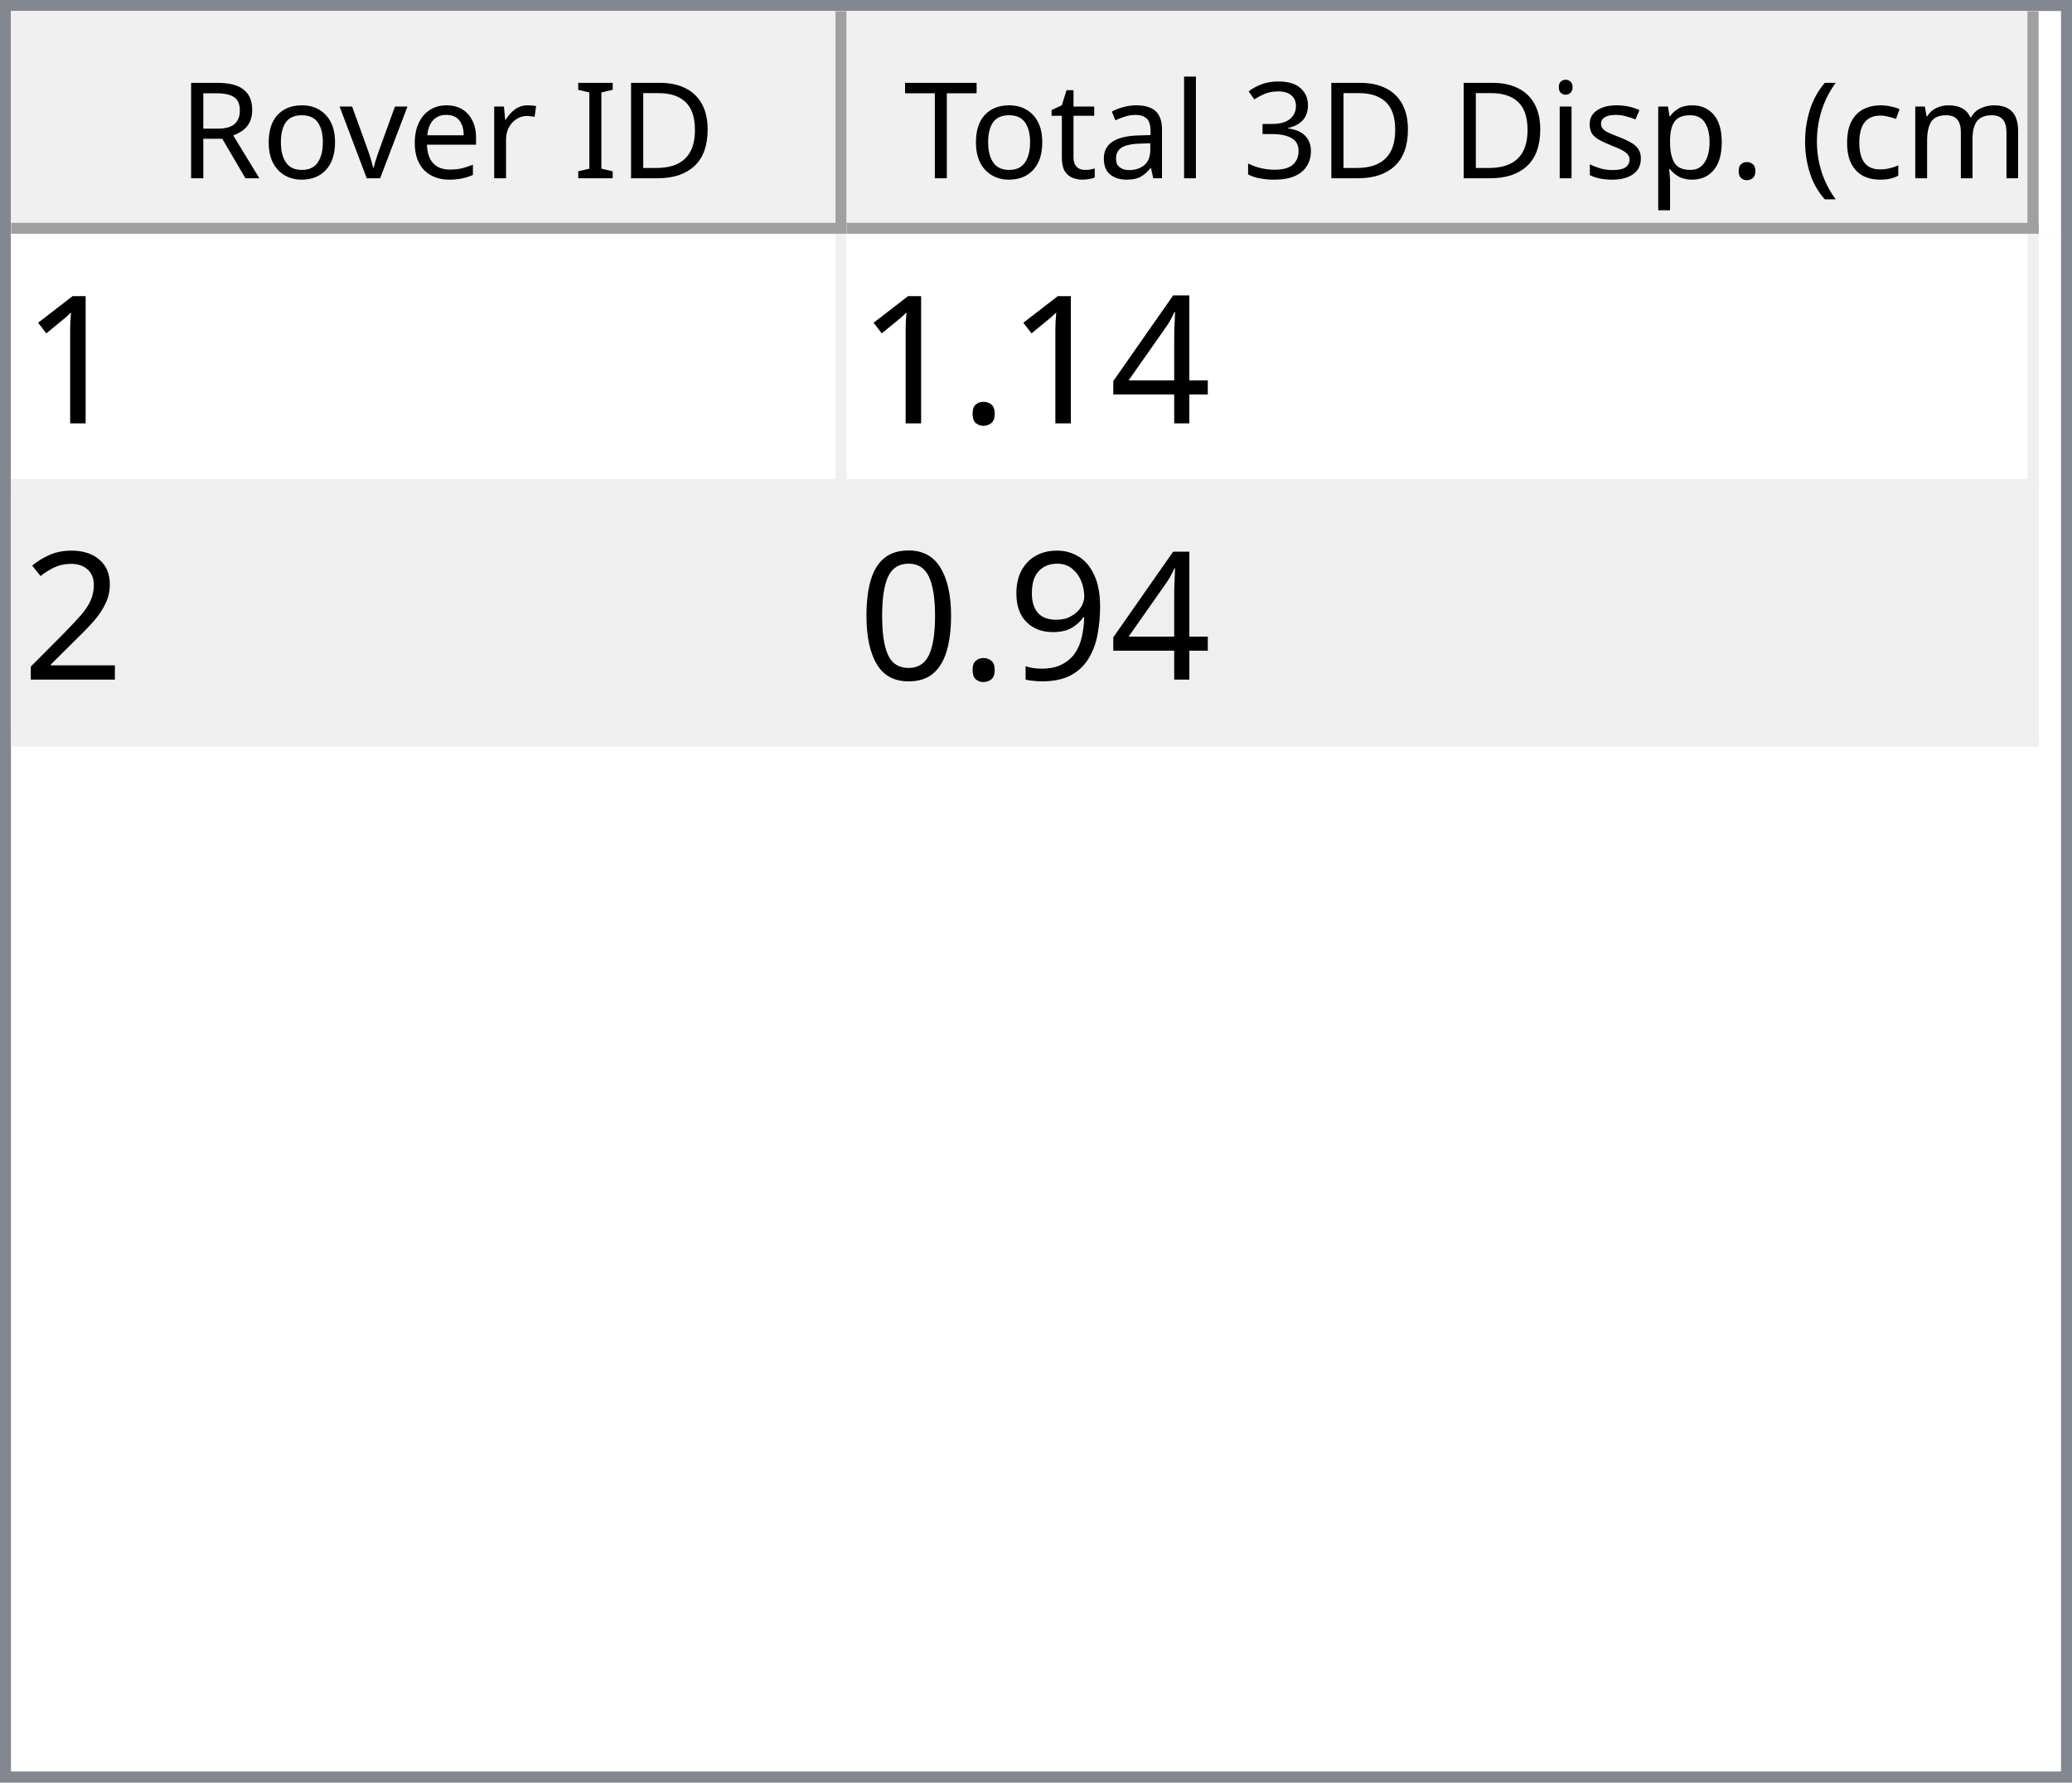
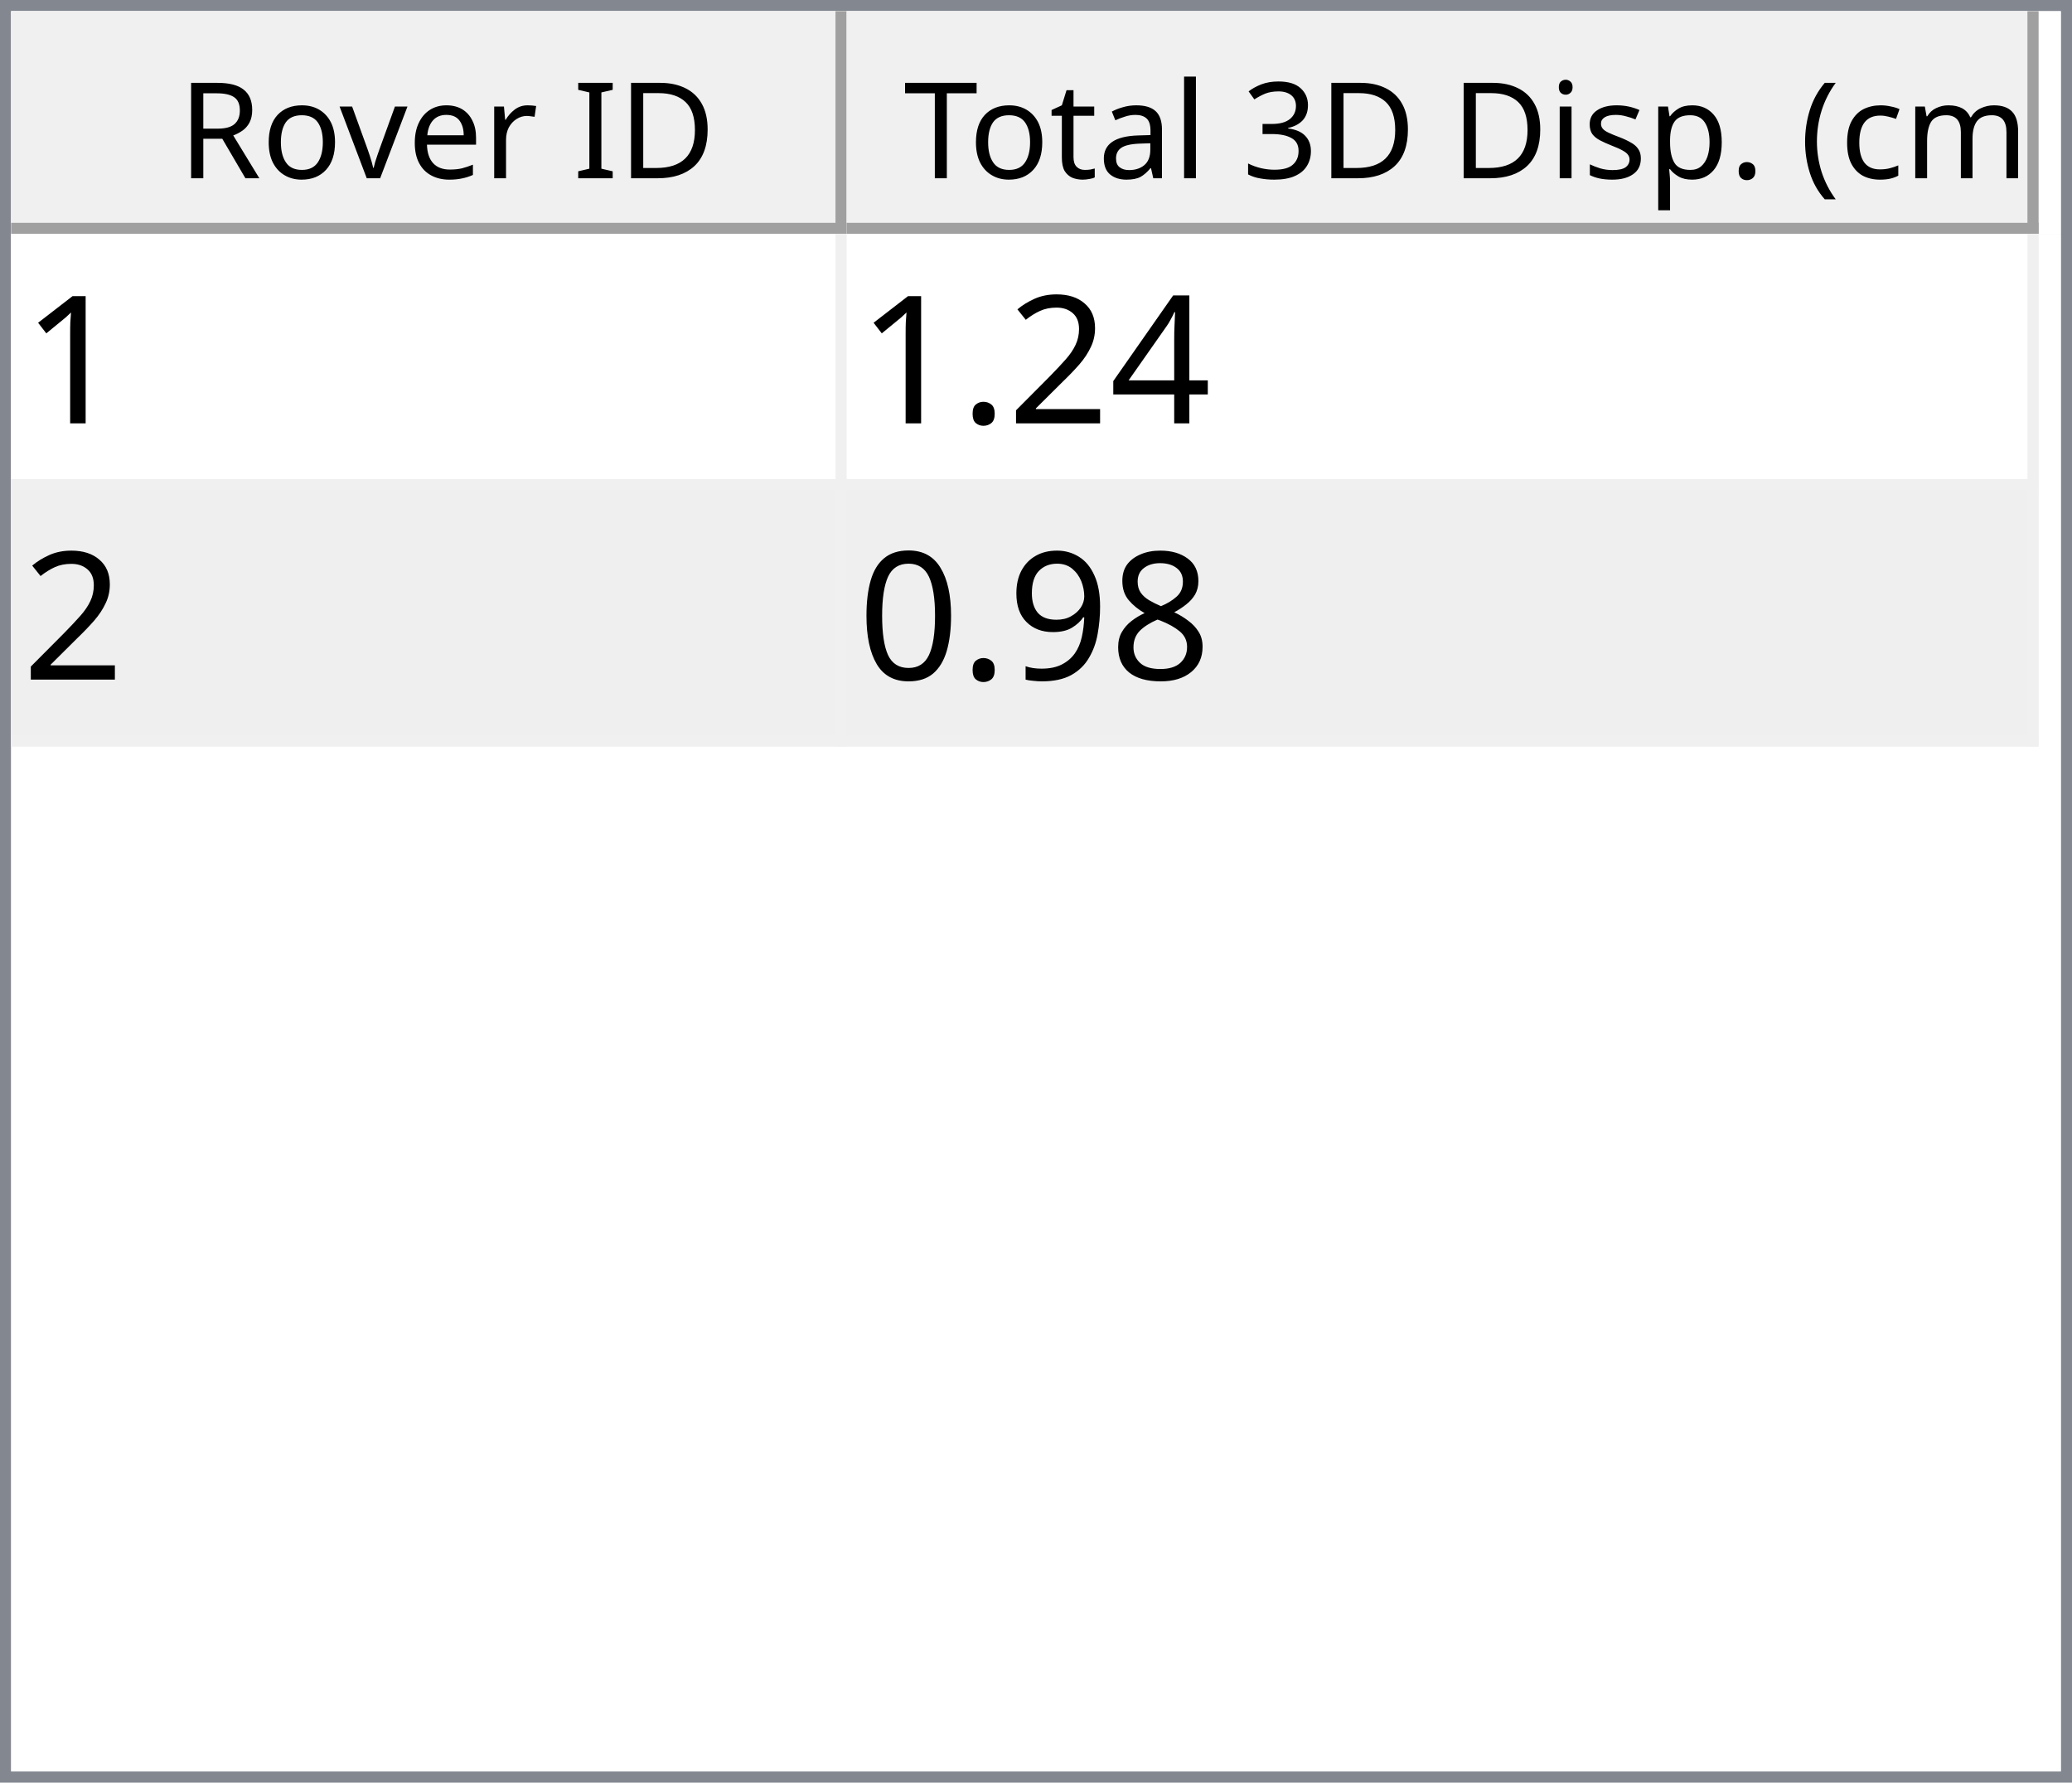
<svg xmlns="http://www.w3.org/2000/svg" style="fill-opacity:1; color-rendering:auto; color-interpolation:auto; text-rendering:auto; stroke:black; stroke-linecap:square; stroke-miterlimit:10; shape-rendering:auto; stroke-opacity:1; fill:black; stroke-dasharray:none; font-weight:normal; stroke-width:1; font-family:'Dialog'; font-style:normal; stroke-linejoin:miter; font-size:12px; stroke-dashoffset:0; image-rendering:auto;" width="186" height="160">
  <defs id="genericDefs" />
  <g>
    <defs id="defs1">
      <clipPath clipPathUnits="userSpaceOnUse" id="clipPath1">
        <path d="M0 0 L186 0 L186 160 L0 160 L0 0 Z" />
      </clipPath>
      <clipPath clipPathUnits="userSpaceOnUse" id="clipPath2">
        <path d="M0 0 L0 160 L186 160 L186 0 Z" />
      </clipPath>
      <clipPath clipPathUnits="userSpaceOnUse" id="clipPath3">
        <path d="M0 0 L0 20 L184 20 L184 0 Z" />
      </clipPath>
      <clipPath clipPathUnits="userSpaceOnUse" id="clipPath4">
        <path d="M0 0 L0 20 L75 20 L75 0 Z" />
      </clipPath>
      <clipPath clipPathUnits="userSpaceOnUse" id="clipPath5">
        <path d="M1 1 L1 19 L74 19 L74 1 Z" />
      </clipPath>
      <clipPath clipPathUnits="userSpaceOnUse" id="clipPath6">
        <path d="M0 0 L0 18 L73 18 L73 0 Z" />
      </clipPath>
      <clipPath clipPathUnits="userSpaceOnUse" id="clipPath7">
        <path d="M-0.5 -0.5 L-0.5 19.5 L74.5 19.5 L74.5 -0.5 Z" />
      </clipPath>
      <clipPath clipPathUnits="userSpaceOnUse" id="clipPath8">
        <path d="M0 0 L0 20 L107 20 L107 0 Z" />
      </clipPath>
      <clipPath clipPathUnits="userSpaceOnUse" id="clipPath9">
        <path d="M1 1 L1 19 L106 19 L106 1 Z" />
      </clipPath>
      <clipPath clipPathUnits="userSpaceOnUse" id="clipPath10">
        <path d="M0 0 L0 18 L105 18 L105 0 Z" />
      </clipPath>
      <clipPath clipPathUnits="userSpaceOnUse" id="clipPath11">
        <path d="M-0.5 -0.5 L-0.5 19.5 L106.5 19.5 L106.5 -0.5 Z" />
      </clipPath>
      <clipPath clipPathUnits="userSpaceOnUse" id="clipPath12">
        <path d="M0 0 L0 138 L184 138 L184 0 Z" />
      </clipPath>
      <clipPath clipPathUnits="userSpaceOnUse" id="clipPath13">
        <path d="M0 0 L0 46 L182 46 L182 0 Z" />
      </clipPath>
      <clipPath clipPathUnits="userSpaceOnUse" id="clipPath14">
        <path d="M-0.5 -0.5 L-0.5 45.5 L181.5 45.5 L181.5 -0.5 Z" />
      </clipPath>
      <clipPath clipPathUnits="userSpaceOnUse" id="clipPath15">
        <path d="M0 0 L0 22 L74 22 L74 0 Z" />
      </clipPath>
      <clipPath clipPathUnits="userSpaceOnUse" id="clipPath16">
        <path d="M0 0 L0 22 L106 22 L106 0 Z" />
      </clipPath>
      <font horiz-adv-x="64.551" id="font1">
        <font-face ascent="107.91" descent="25.098" units-per-em="100" style="font-style:normal; font-family:Segoe UI; font-weight:normal;" />
        <missing-glyph horiz-adv-x="64.551" d="M8.109 0 L8.109 68.266 L56.453 68.266 L56.453 0 L8.109 0 ZM15.328 7.234 L49.219 7.234 L49.219 61.031 L15.328 61.031 L15.328 7.234 Z" />
        <glyph unicode="D" horiz-adv-x="70.117" d="M9.188 0 L9.188 70.016 L28.516 70.016 Q65.531 70.016 65.531 35.891 Q65.531 19.672 55.25 9.836 Q44.969 0 27.734 0 L9.188 0 ZM17.391 62.594 L17.391 7.422 L27.828 7.422 Q41.609 7.422 49.273 14.797 Q56.938 22.172 56.938 35.688 Q56.938 62.594 28.328 62.594 L17.391 62.594 Z" />
        <glyph unicode="I" horiz-adv-x="26.611" d="M17.391 0 L9.188 0 L9.188 70.016 L17.391 70.016 L17.391 0 Z" />
        <glyph unicode=" " horiz-adv-x="27.393" d="" />
        <glyph unicode="r" horiz-adv-x="34.766" d="M34.188 41.891 Q32.078 43.5 28.125 43.5 Q23 43.5 19.555 38.672 Q16.109 33.844 16.109 25.484 L16.109 0 L8.109 0 L8.109 50 L16.109 50 L16.109 39.703 L16.312 39.703 Q18.016 44.969 21.531 47.922 Q25.047 50.875 29.391 50.875 Q32.516 50.875 34.188 50.203 L34.188 41.891 Z" />
        <glyph unicode="e" horiz-adv-x="52.295" d="M48.297 23 L12.984 23 Q13.188 14.656 17.484 10.109 Q21.781 5.562 29.297 5.562 Q37.75 5.562 44.828 11.141 L44.828 3.609 Q38.234 -1.172 27.391 -1.172 Q16.797 -1.172 10.742 5.641 Q4.688 12.453 4.688 24.812 Q4.688 36.469 11.305 43.82 Q17.922 51.172 27.734 51.172 Q37.547 51.172 42.922 44.828 Q48.297 38.484 48.297 27.203 L48.297 23 ZM40.094 29.781 Q40.047 36.719 36.75 40.578 Q33.453 44.438 27.594 44.438 Q21.922 44.438 17.969 40.383 Q14.016 36.328 13.094 29.781 L40.094 29.781 Z" />
        <glyph unicode="v" horiz-adv-x="47.9" d="M47.406 50 L27.484 0 L19.625 0 L0.688 50 L9.469 50 L22.172 13.672 Q23.578 9.672 23.922 6.688 L24.125 6.688 Q24.609 10.453 25.688 13.484 L38.969 50 L47.406 50 Z" />
        <glyph unicode="o" horiz-adv-x="58.594" d="M29 -1.172 Q17.922 -1.172 11.305 5.836 Q4.688 12.844 4.688 24.422 Q4.688 37.016 11.57 44.094 Q18.453 51.172 30.172 51.172 Q41.359 51.172 47.633 44.289 Q53.906 37.406 53.906 25.203 Q53.906 13.234 47.141 6.031 Q40.375 -1.172 29 -1.172 ZM29.594 44.438 Q21.875 44.438 17.383 39.188 Q12.891 33.938 12.891 24.703 Q12.891 15.828 17.43 10.695 Q21.969 5.562 29.594 5.562 Q37.359 5.562 41.531 10.594 Q45.703 15.625 45.703 24.906 Q45.703 34.281 41.531 39.359 Q37.359 44.438 29.594 44.438 Z" />
        <glyph unicode="R" horiz-adv-x="59.814" d="M59.375 0 L49.609 0 L37.891 19.625 Q36.281 22.359 34.766 24.289 Q33.25 26.219 31.664 27.438 Q30.078 28.656 28.25 29.219 Q26.422 29.781 24.125 29.781 L17.391 29.781 L17.391 0 L9.188 0 L9.188 70.016 L30.078 70.016 Q34.672 70.016 38.555 68.867 Q42.438 67.719 45.289 65.375 Q48.141 63.031 49.758 59.547 Q51.375 56.062 51.375 51.375 Q51.375 47.703 50.273 44.656 Q49.172 41.609 47.148 39.211 Q45.125 36.812 42.266 35.133 Q39.406 33.453 35.844 32.516 L35.844 32.328 Q37.594 31.547 38.891 30.547 Q40.188 29.547 41.359 28.18 Q42.531 26.812 43.68 25.078 Q44.828 23.344 46.234 21.047 L59.375 0 ZM17.391 62.594 L17.391 37.203 L28.516 37.203 Q31.594 37.203 34.203 38.133 Q36.812 39.062 38.719 40.797 Q40.625 42.531 41.703 45.047 Q42.781 47.562 42.781 50.688 Q42.781 56.297 39.141 59.445 Q35.5 62.594 28.609 62.594 L17.391 62.594 Z" />
        <glyph unicode=")" horiz-adv-x="30.176" d="M8.297 -15.922 L1.172 -15.922 Q16.406 2.344 16.406 26.812 Q16.406 51.469 1.078 70.016 L8.297 70.016 Q23.531 52.156 23.531 26.703 Q23.531 1.375 8.297 -15.922 Z" />
        <glyph unicode="m" horiz-adv-x="86.133" d="M79.109 0 L71.094 0 L71.094 28.719 Q71.094 37.016 68.531 40.727 Q65.969 44.438 59.906 44.438 Q54.781 44.438 51.195 39.75 Q47.609 35.062 47.609 28.516 L47.609 0 L39.594 0 L39.594 29.688 Q39.594 44.438 28.219 44.438 Q22.953 44.438 19.531 40.016 Q16.109 35.594 16.109 28.516 L16.109 0 L8.109 0 L8.109 50 L16.109 50 L16.109 42.094 L16.312 42.094 Q21.625 51.172 31.844 51.172 Q36.969 51.172 40.773 48.312 Q44.578 45.453 46 40.828 Q51.562 51.172 62.594 51.172 Q79.109 51.172 79.109 30.812 L79.109 0 Z" />
        <glyph unicode="c" horiz-adv-x="46.191" d="M42.188 2.297 Q36.422 -1.172 28.516 -1.172 Q17.828 -1.172 11.258 5.789 Q4.688 12.75 4.688 23.828 Q4.688 36.188 11.766 43.68 Q18.844 51.172 30.672 51.172 Q37.25 51.172 42.281 48.734 L42.281 40.531 Q36.719 44.438 30.375 44.438 Q22.703 44.438 17.797 38.945 Q12.891 33.453 12.891 24.516 Q12.891 15.719 17.508 10.641 Q22.125 5.562 29.891 5.562 Q36.422 5.562 42.188 9.906 L42.188 2.297 Z" />
        <glyph unicode="(" horiz-adv-x="30.176" d="M29.109 -15.922 L21.969 -15.922 Q6.844 1.375 6.844 26.703 Q6.844 52.156 21.969 70.016 L29.203 70.016 Q13.875 51.469 13.875 26.812 Q13.875 2.344 29.109 -15.922 Z" />
        <glyph unicode="." horiz-adv-x="21.68" d="M10.891 -1.078 Q8.641 -1.078 7.055 0.539 Q5.469 2.156 5.469 4.391 Q5.469 6.641 7.055 8.273 Q8.641 9.906 10.891 9.906 Q13.188 9.906 14.797 8.273 Q16.406 6.641 16.406 4.391 Q16.406 2.156 14.797 0.539 Q13.188 -1.078 10.891 -1.078 Z" />
        <glyph unicode="p" horiz-adv-x="58.789" d="M16.312 7.234 L16.109 7.234 L16.109 -23 L8.109 -23 L8.109 50 L16.109 50 L16.109 41.219 L16.312 41.219 Q22.219 51.172 33.594 51.172 Q43.266 51.172 48.688 44.461 Q54.109 37.75 54.109 26.469 Q54.109 13.922 48 6.375 Q41.891 -1.172 31.297 -1.172 Q21.578 -1.172 16.312 7.234 ZM16.109 27.391 L16.109 20.406 Q16.109 14.203 20.141 9.883 Q24.172 5.562 30.375 5.562 Q37.641 5.562 41.773 11.133 Q45.906 16.703 45.906 26.609 Q45.906 34.969 42.047 39.703 Q38.188 44.438 31.594 44.438 Q24.609 44.438 20.359 39.578 Q16.109 34.719 16.109 27.391 Z" />
        <glyph unicode="s" horiz-adv-x="42.432" d="M5.078 1.812 L5.078 10.406 Q11.625 5.562 19.484 5.562 Q30.031 5.562 30.031 12.594 Q30.031 14.594 29.125 15.992 Q28.219 17.391 26.68 18.461 Q25.141 19.531 23.07 20.383 Q21 21.234 18.609 22.172 Q15.281 23.484 12.766 24.828 Q10.25 26.172 8.57 27.859 Q6.891 29.547 6.031 31.695 Q5.172 33.844 5.172 36.719 Q5.172 40.234 6.789 42.945 Q8.406 45.656 11.086 47.484 Q13.766 49.312 17.211 50.242 Q20.656 51.172 24.312 51.172 Q30.812 51.172 35.938 48.922 L35.938 40.828 Q30.422 44.438 23.25 44.438 Q21 44.438 19.195 43.922 Q17.391 43.406 16.094 42.477 Q14.797 41.547 14.086 40.258 Q13.375 38.969 13.375 37.406 Q13.375 35.453 14.086 34.133 Q14.797 32.812 16.164 31.789 Q17.531 30.766 19.484 29.938 Q21.438 29.109 23.922 28.125 Q27.25 26.859 29.883 25.516 Q32.516 24.172 34.375 22.484 Q36.234 20.797 37.234 18.602 Q38.234 16.406 38.234 13.375 Q38.234 9.672 36.602 6.938 Q34.969 4.203 32.234 2.398 Q29.5 0.594 25.93 -0.289 Q22.359 -1.172 18.453 -1.172 Q10.75 -1.172 5.078 1.812 Z" />
        <glyph unicode="i" horiz-adv-x="24.219" d="M12.203 62.703 Q10.062 62.703 8.547 64.164 Q7.031 65.625 7.031 67.875 Q7.031 70.125 8.547 71.609 Q10.062 73.094 12.203 73.094 Q14.406 73.094 15.945 71.609 Q17.484 70.125 17.484 67.875 Q17.484 65.719 15.945 64.211 Q14.406 62.703 12.203 62.703 ZM16.109 0 L8.109 0 L8.109 50 L16.109 50 L16.109 0 Z" />
        <glyph unicode="3" horiz-adv-x="53.906" d="M46.531 19.828 Q46.531 15.094 44.75 11.211 Q42.969 7.328 39.719 4.57 Q36.469 1.812 31.93 0.297 Q27.391 -1.219 21.922 -1.219 Q11.922 -1.219 6 2.594 L6 11.188 Q13.094 5.609 22.219 5.609 Q25.875 5.609 28.828 6.539 Q31.781 7.469 33.906 9.227 Q36.031 10.984 37.18 13.477 Q38.328 15.969 38.328 19.094 Q38.328 32.812 18.797 32.812 L12.984 32.812 L12.984 39.594 L18.5 39.594 Q35.797 39.594 35.797 52.484 Q35.797 64.406 22.609 64.406 Q15.188 64.406 8.688 59.422 L8.688 67.188 Q15.375 71.188 24.609 71.188 Q29 71.188 32.57 69.969 Q36.141 68.75 38.68 66.555 Q41.219 64.359 42.609 61.281 Q44 58.203 44 54.5 Q44 40.672 30.031 36.719 L30.031 36.531 Q33.594 36.141 36.625 34.797 Q39.656 33.453 41.852 31.305 Q44.047 29.156 45.289 26.25 Q46.531 23.344 46.531 19.828 Z" />
        <glyph unicode="l" horiz-adv-x="24.219" d="M16.109 0 L8.109 0 L8.109 74.031 L16.109 74.031 L16.109 0 Z" />
        <glyph unicode="a" horiz-adv-x="50.879" d="M43.891 0 L35.891 0 L35.891 7.812 L35.688 7.812 Q30.469 -1.172 20.312 -1.172 Q12.844 -1.172 8.617 2.781 Q4.391 6.734 4.391 13.281 Q4.391 27.297 20.906 29.594 L35.891 31.688 Q35.891 44.438 25.594 44.438 Q16.547 44.438 9.281 38.281 L9.281 46.484 Q16.656 51.172 26.266 51.172 Q43.891 51.172 43.891 32.516 L43.891 0 ZM35.891 25.297 L23.828 23.641 Q18.266 22.859 15.43 20.875 Q12.594 18.891 12.594 13.875 Q12.594 10.203 15.211 7.883 Q17.828 5.562 22.172 5.562 Q28.125 5.562 32.008 9.742 Q35.891 13.922 35.891 20.312 L35.891 25.297 Z" />
        <glyph unicode="t" horiz-adv-x="33.887" d="M31.297 0.484 Q28.469 -1.078 23.828 -1.078 Q10.688 -1.078 10.688 13.578 L10.688 43.172 L2.094 43.172 L2.094 50 L10.688 50 L10.688 62.203 L18.703 64.797 L18.703 50 L31.297 50 L31.297 43.172 L18.703 43.172 L18.703 14.984 Q18.703 9.969 20.414 7.82 Q22.125 5.672 26.078 5.672 Q29.109 5.672 31.297 7.328 L31.297 0.484 Z" />
        <glyph unicode="T" horiz-adv-x="52.393" d="M50.594 62.594 L30.375 62.594 L30.375 0 L22.172 0 L22.172 62.594 L2 62.594 L2 70.016 L50.594 70.016 L50.594 62.594 Z" />
      </font>
      <font horiz-adv-x="75.0" id="font2">
        <font-face ascent="100.537" descent="21.973" units-per-em="100" style="font-style:normal; font-family:sans-serif; font-weight:normal;" />
        <missing-glyph horiz-adv-x="75.0" d="M12.5 0 L12.5 62.5 L62.5 62.5 L62.5 0 L12.5 0 ZM14.062 1.562 L60.938 1.562 L60.938 60.938 L14.062 60.938 L14.062 1.562 Z" />
        <glyph unicode="1" horiz-adv-x="55.615" d="M37.25 0 L28.469 0 L28.469 56 Q25.297 52.984 20.141 49.953 Q14.984 46.922 10.891 45.406 L10.891 53.906 Q18.266 57.375 23.781 62.305 Q29.297 67.234 31.594 71.875 L37.25 71.875 L37.25 0 Z" />
        <glyph unicode="4" horiz-adv-x="55.615" d="M32.328 0 L32.328 17.141 L1.266 17.141 L1.266 25.203 L33.938 71.578 L41.109 71.578 L41.109 25.203 L50.781 25.203 L50.781 17.141 L41.109 17.141 L41.109 0 L32.328 0 ZM32.328 25.203 L32.328 57.469 L9.906 25.203 L32.328 25.203 Z" />
+         <glyph unicode="2" horiz-adv-x="55.615" d="M50.344 8.453 L50.344 0 L3.031 0 Q2.938 3.172 4.047 6.109 Q5.859 10.938 9.836 15.625 Q13.812 20.312 21.344 26.469 Q33.016 36.031 37.117 41.625 Q41.219 47.219 41.219 52.203 Q41.219 57.422 37.477 61.008 Q33.734 64.594 27.734 64.594 Q21.391 64.594 17.578 60.789 Q13.766 56.984 13.719 50.25 L4.688 51.172 Q5.609 61.281 11.664 66.578 Q17.719 71.875 27.938 71.875 Q38.234 71.875 44.242 66.164 Q50.25 60.453 50.25 52 Q50.25 47.703 48.492 43.555 Q46.734 39.406 42.656 34.812 Q38.578 30.219 29.109 22.219 Q21.188 15.578 18.945 13.211 Q16.703 10.844 15.234 8.453 L50.344 8.453 Z" />
        <glyph unicode="." horiz-adv-x="27.783" d="M9.078 0 L9.078 10.016 L19.094 10.016 L19.094 0 L9.078 0 Z" />
-         <glyph unicode="2" horiz-adv-x="55.615" d="M50.344 8.453 L50.344 0 L3.031 0 Q2.938 3.172 4.047 6.109 Q5.859 10.938 9.836 15.625 Q13.812 20.312 21.344 26.469 Q33.016 36.031 37.117 41.625 Q41.219 47.219 41.219 52.203 Q41.219 57.422 37.477 61.008 Q33.734 64.594 27.734 64.594 Q21.391 64.594 17.578 60.789 Q13.766 56.984 13.719 50.25 L4.688 51.172 Q5.609 61.281 11.664 66.578 Q17.719 71.875 27.938 71.875 Q38.234 71.875 44.242 66.164 Q50.25 60.453 50.25 52 Q50.25 47.703 48.492 43.555 Q46.734 39.406 42.656 34.812 Q38.578 30.219 29.109 22.219 Q21.188 15.578 18.945 13.211 Q16.703 10.844 15.234 8.453 L50.344 8.453 Z" />
+         <glyph unicode="8" horiz-adv-x="55.615" d="M17.672 38.812 Q12.203 40.828 9.57 44.539 Q6.938 48.25 6.938 53.422 Q6.938 61.234 12.555 66.555 Q18.172 71.875 27.484 71.875 Q36.859 71.875 42.578 66.43 Q48.297 60.984 48.297 53.172 Q48.297 48.188 45.68 44.508 Q43.062 40.828 37.75 38.812 Q44.344 36.672 47.781 31.883 Q51.219 27.094 51.219 20.453 Q51.219 11.281 44.727 5.031 Q38.234 -1.219 27.641 -1.219 Q17.047 -1.219 10.547 5.055 Q4.047 11.328 4.047 20.703 Q4.047 27.688 7.594 32.398 Q11.141 37.109 17.672 38.812 ZM15.922 53.719 Q15.922 48.641 19.195 45.414 Q22.469 42.188 27.688 42.188 Q32.766 42.188 36.016 45.383 Q39.266 48.578 39.266 53.219 Q39.266 58.062 35.914 61.359 Q32.562 64.656 27.594 64.656 Q22.562 64.656 19.242 61.43 Q15.922 58.203 15.922 53.719 ZM13.094 20.656 Q13.094 16.891 14.875 13.375 Q16.656 9.859 20.172 7.93 Q23.688 6 27.734 6 Q34.031 6 38.133 10.055 Q42.234 14.109 42.234 20.359 Q42.234 26.703 38.016 30.859 Q33.797 35.016 27.438 35.016 Q21.234 35.016 17.164 30.914 Q13.094 26.812 13.094 20.656 Z" />
        <glyph unicode="9" horiz-adv-x="55.615" d="M5.469 16.547 L13.922 17.328 Q14.984 11.375 18.016 8.688 Q21.047 6 25.781 6 Q29.828 6 32.883 7.859 Q35.938 9.719 37.891 12.82 Q39.844 15.922 41.164 21.195 Q42.484 26.469 42.484 31.938 Q42.484 32.516 42.438 33.688 Q39.797 29.5 35.234 26.883 Q30.672 24.266 25.344 24.266 Q16.453 24.266 10.305 30.711 Q4.156 37.156 4.156 47.703 Q4.156 58.594 10.578 65.234 Q17 71.875 26.656 71.875 Q33.641 71.875 39.43 68.117 Q45.219 64.359 48.219 57.398 Q51.219 50.438 51.219 37.25 Q51.219 23.531 48.242 15.406 Q45.266 7.281 39.383 3.031 Q33.5 -1.219 25.594 -1.219 Q17.188 -1.219 11.867 3.445 Q6.547 8.109 5.469 16.547 ZM41.453 48.141 Q41.453 55.719 37.43 60.156 Q33.406 64.594 27.734 64.594 Q21.875 64.594 17.531 59.812 Q13.188 55.031 13.188 47.406 Q13.188 40.578 17.312 36.305 Q21.438 32.031 27.484 32.031 Q33.594 32.031 37.523 36.305 Q41.453 40.578 41.453 48.141 Z" />
        <glyph unicode="0" horiz-adv-x="55.615" d="M4.156 35.297 Q4.156 48 6.766 55.742 Q9.375 63.484 14.523 67.68 Q19.672 71.875 27.484 71.875 Q33.25 71.875 37.594 69.555 Q41.938 67.234 44.773 62.867 Q47.609 58.5 49.219 52.227 Q50.828 45.953 50.828 35.297 Q50.828 22.703 48.242 14.969 Q45.656 7.234 40.508 3.008 Q35.359 -1.219 27.484 -1.219 Q17.141 -1.219 11.234 6.203 Q4.156 15.141 4.156 35.297 ZM13.188 35.297 Q13.188 17.672 17.312 11.836 Q21.438 6 27.484 6 Q33.547 6 37.672 11.859 Q41.797 17.719 41.797 35.297 Q41.797 52.984 37.672 58.789 Q33.547 64.594 27.391 64.594 Q21.344 64.594 17.719 59.469 Q13.188 52.938 13.188 35.297 Z" />
      </font>
    </defs>
    <g style="fill:white; stroke:white;">
      <rect x="0" y="0" width="186" style="clip-path:url(#clipPath1); stroke:none;" height="160" />
    </g>
    <g style="fill:white; text-rendering:optimizeSpeed; color-rendering:optimizeSpeed; image-rendering:optimizeSpeed; shape-rendering:crispEdges; stroke:white; color-interpolation:sRGB;">
      <rect x="0" width="186" height="160" y="0" style="stroke:none;" />
      <path style="stroke:none;" d="M0 160 L186 160 L186 0 L0 0 Z" />
    </g>
    <g style="fill:rgb(240,240,240); font-family:'Segoe UI'; stroke:rgb(240,240,240);">
      <rect x="0" y="0" width="186" style="clip-path:url(#clipPath2); stroke:none;" height="160" />
    </g>
    <g style="fill:rgb(130,135,144); font-family:'Segoe UI'; stroke:rgb(130,135,144);">
      <path d="M0 0 L186 0 L186 160 L0 160 L0 0 ZM1 1 L185 1 L185 159 L1 159 L1 1 Z" style="fill-rule:evenodd; clip-path:url(#clipPath2); stroke:none;" />
    </g>
    <g style="fill:white; font-family:'Segoe UI'; stroke:white;" transform="translate(1,1)">
      <rect x="0" y="0" width="184" style="clip-path:url(#clipPath3); stroke:none;" height="20" />
    </g>
    <g style="fill:rgb(240,240,240); font-family:'Segoe UI'; stroke:rgb(240,240,240);" transform="translate(1,1)">
      <rect x="0" y="0" width="75" style="clip-path:url(#clipPath4); stroke:none;" height="20" />
    </g>
    <g style="font-family:'Segoe UI';" transform="translate(2,2)">
      <text x="14" xml:space="preserve" y="14" style="clip-path:url(#clipPath6); stroke:none;">Rover ID</text>
    </g>
    <g style="fill:rgb(160,160,160); font-family:'Segoe UI'; stroke:rgb(160,160,160); stroke-linejoin:bevel;" transform="translate(1.5,1.5)">
      <line x1="74" x2="74" y1="0" style="fill:none; clip-path:url(#clipPath7);" y2="19" />
    </g>
    <g style="fill:rgb(160,160,160); font-family:'Segoe UI'; stroke:rgb(160,160,160); stroke-linejoin:bevel;" transform="matrix(1,0,0,1,1,1) translate(0.5,0.5)">
      <line x1="0" x2="74" y1="19" style="fill:none; clip-path:url(#clipPath7);" y2="19" />
    </g>
    <g style="fill:rgb(240,240,240); font-family:'Segoe UI'; stroke:rgb(240,240,240);" transform="translate(76,1)">
      <rect x="0" y="0" width="107" style="clip-path:url(#clipPath8); stroke:none;" height="20" />
    </g>
    <g style="font-family:'Segoe UI';" transform="translate(77,2)">
      <text x="1" xml:space="preserve" y="14" style="clip-path:url(#clipPath10); stroke:none;"> Total 3D Disp. (cm)</text>
    </g>
    <g style="fill:rgb(160,160,160); font-family:'Segoe UI'; stroke:rgb(160,160,160); stroke-linejoin:bevel;" transform="translate(76.5,1.5)">
      <line x1="106" x2="106" y1="0" style="fill:none; clip-path:url(#clipPath11);" y2="19" />
    </g>
    <g style="fill:rgb(160,160,160); font-family:'Segoe UI'; stroke:rgb(160,160,160); stroke-linejoin:bevel;" transform="matrix(1,0,0,1,76,1) translate(0.5,0.5)">
      <line x1="0" x2="106" y1="19" style="fill:none; clip-path:url(#clipPath11);" y2="19" />
    </g>
    <g style="fill:white; font-family:'Segoe UI'; stroke:white;" transform="translate(1,21)">
      <rect x="0" y="0" width="184" style="clip-path:url(#clipPath12); stroke:none;" height="138" />
    </g>
    <g style="fill:rgb(240,240,240); font-size:16px; font-family:sans-serif; stroke:rgb(240,240,240);" transform="translate(1,21)">
      <rect x="0" y="0" width="182" style="clip-path:url(#clipPath13); stroke:none;" height="46" />
      <line transform="translate(0.5,0.5)" x1="0" x2="181" y1="22" style="clip-path:url(#clipPath14); fill:none; stroke-linejoin:bevel;" y2="22" />
    </g>
    <g transform="matrix(1,0,0,1,1,21) translate(0.5,0.5)" style="fill:rgb(240,240,240); font-size:16px; font-family:sans-serif; stroke:rgb(240,240,240); stroke-linejoin:bevel;">
      <line x1="0" x2="181" y1="45" style="fill:none; clip-path:url(#clipPath14);" y2="45" />
    </g>
    <g transform="matrix(1,0,0,1,1,21) translate(0.5,0.5)" style="fill:rgb(240,240,240); font-size:16px; font-family:sans-serif; stroke:rgb(240,240,240); stroke-linejoin:bevel;">
      <line x1="74" x2="74" y1="0" style="fill:none; clip-path:url(#clipPath14);" y2="45" />
    </g>
    <g transform="matrix(1,0,0,1,1,21) translate(0.5,0.5)" style="fill:rgb(240,240,240); font-size:16px; font-family:sans-serif; stroke:rgb(240,240,240); stroke-linejoin:bevel;">
      <line x1="181" x2="181" y1="0" style="fill:none; clip-path:url(#clipPath14);" y2="45" />
    </g>
    <g style="fill:white; font-size:16px; font-family:sans-serif; stroke:white;" transform="matrix(1,0,0,1,1,21)">
      <rect x="0" y="0" width="74" style="clip-path:url(#clipPath15); stroke:none;" height="22" />
      <text x="1" y="17" style="fill:black; clip-path:url(#clipPath15); stroke:none;" xml:space="preserve">1</text>
    </g>
    <g style="fill:white; font-size:16px; font-family:sans-serif; stroke:white;" transform="matrix(1,0,0,1,1,21) translate(75,0)">
      <rect x="0" y="0" width="106" style="clip-path:url(#clipPath16); stroke:none;" height="22" />
-       <text x="1" y="17" style="fill:black; clip-path:url(#clipPath16); stroke:none;" xml:space="preserve">1.14</text>
+       <text x="1" y="17" style="fill:black; clip-path:url(#clipPath16); stroke:none;" xml:space="preserve">1.24</text>
    </g>
    <g style="fill:rgb(239,239,239); font-size:16px; font-family:sans-serif; stroke:rgb(239,239,239);" transform="matrix(1,0,0,1,1,21) translate(0,23)">
      <rect x="0" y="0" width="74" style="clip-path:url(#clipPath15); stroke:none;" height="22" />
      <text x="1" y="17" style="fill:black; clip-path:url(#clipPath15); stroke:none;" xml:space="preserve">2</text>
    </g>
    <g style="fill:rgb(239,239,239); font-size:16px; font-family:sans-serif; stroke:rgb(239,239,239);" transform="matrix(1,0,0,1,1,21) translate(75,23)">
      <rect x="0" y="0" width="106" style="clip-path:url(#clipPath16); stroke:none;" height="22" />
-       <text x="1" y="17" style="fill:black; clip-path:url(#clipPath16); stroke:none;" xml:space="preserve">0.94</text>
+       <text x="1" y="17" style="fill:black; clip-path:url(#clipPath16); stroke:none;" xml:space="preserve">0.98</text>
    </g>
  </g>
</svg>
